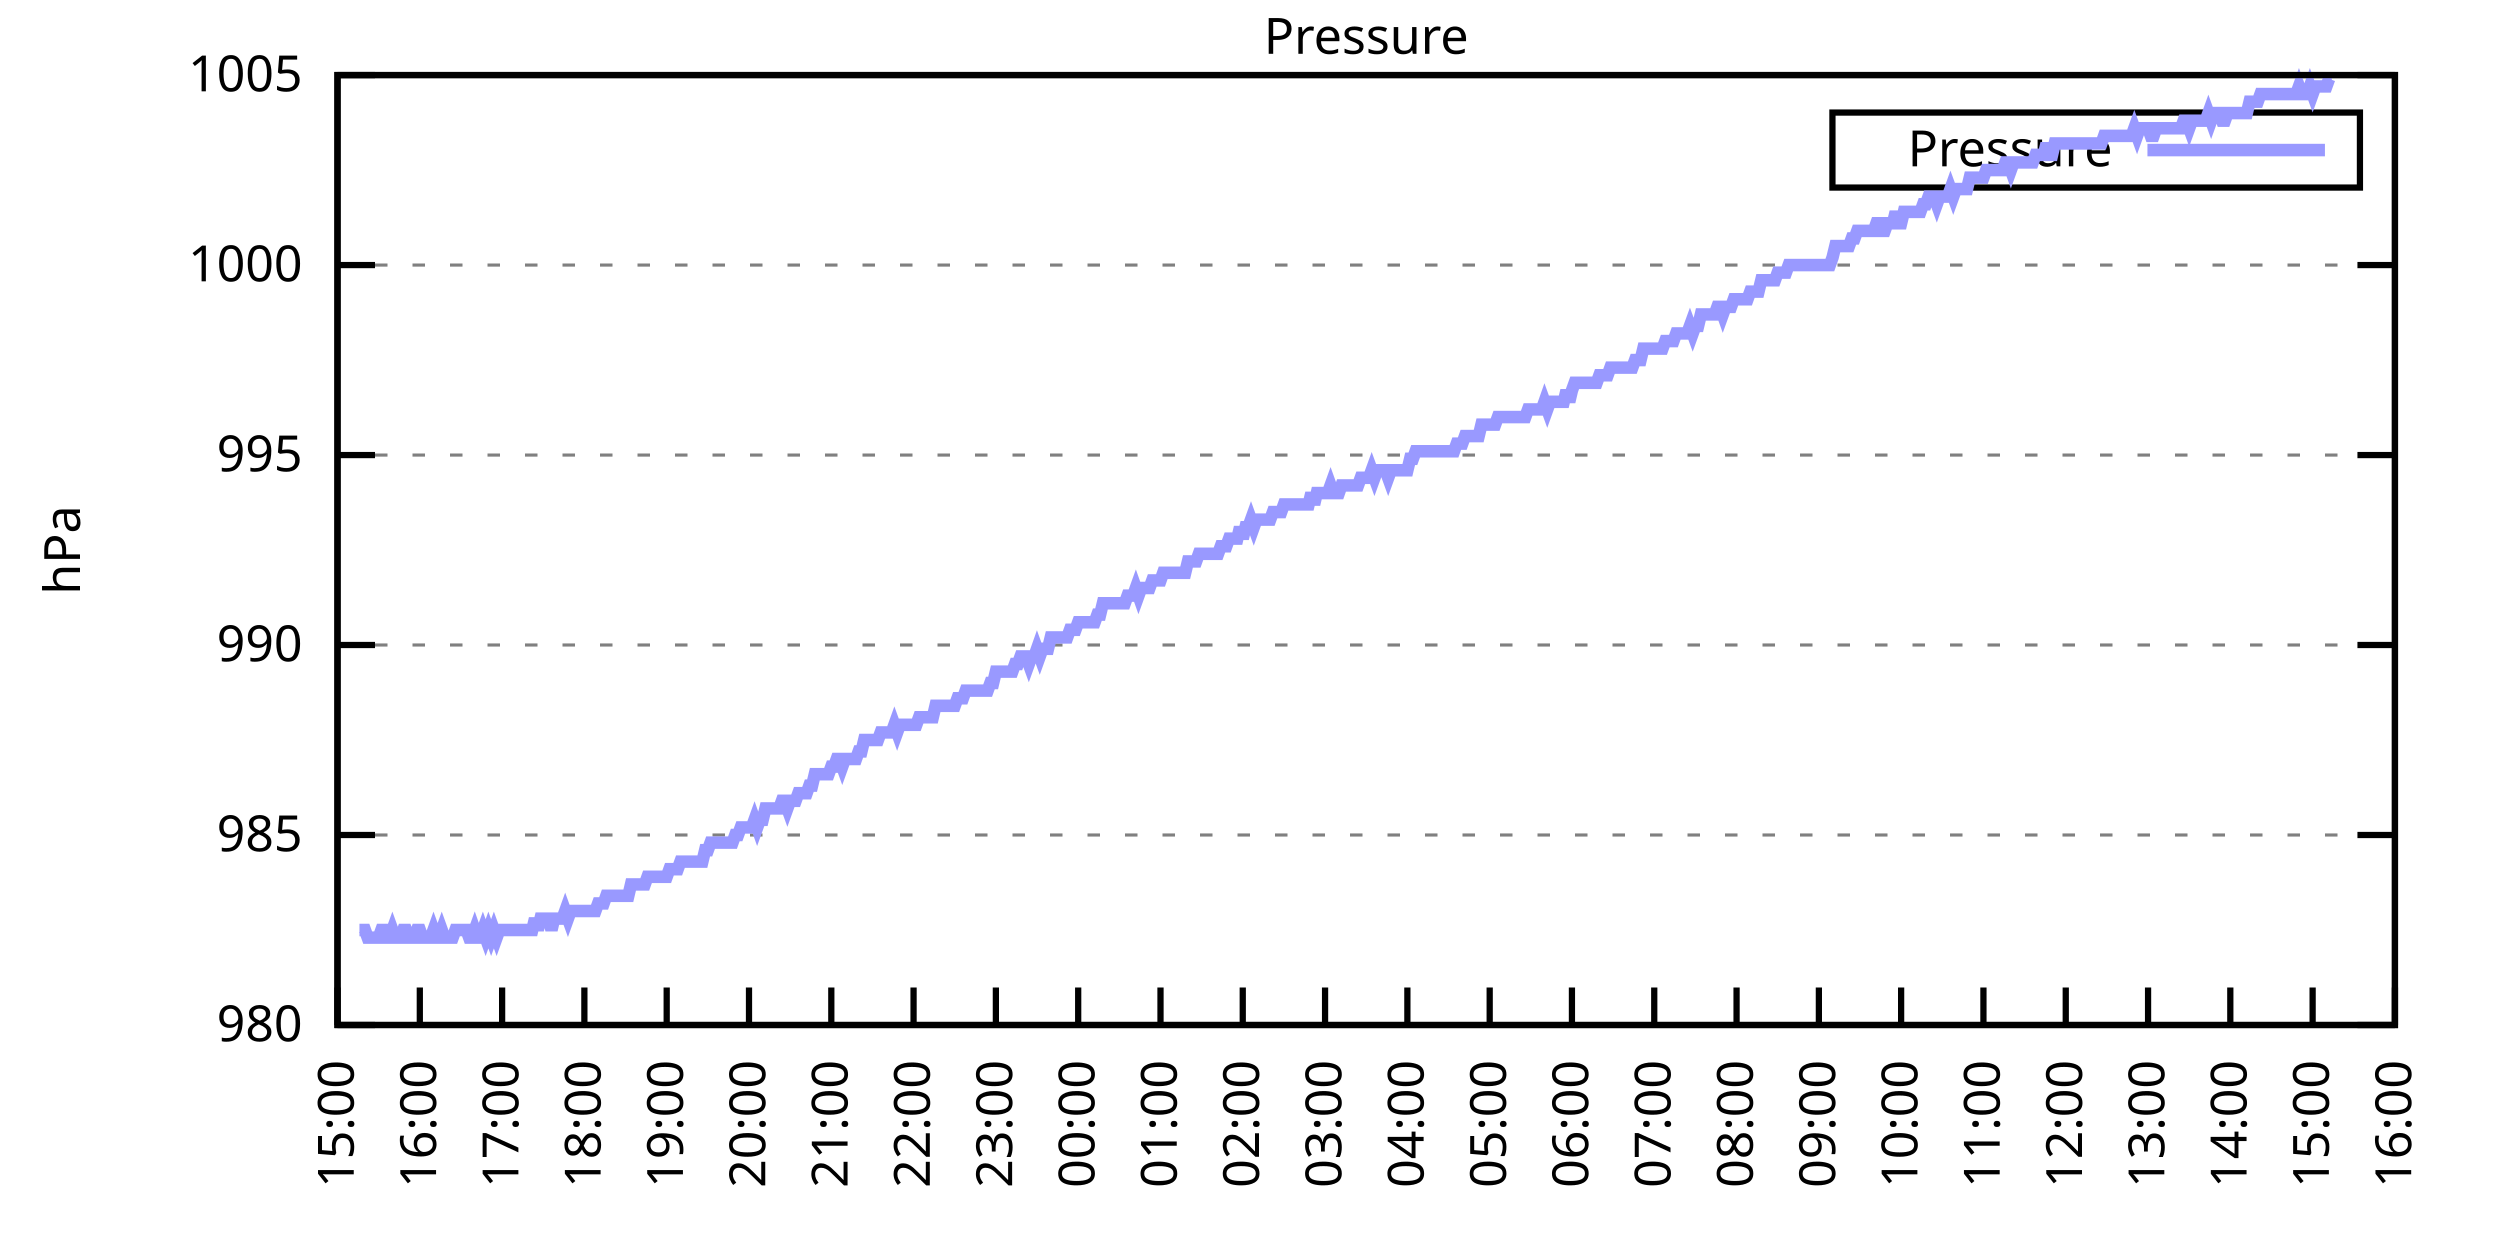
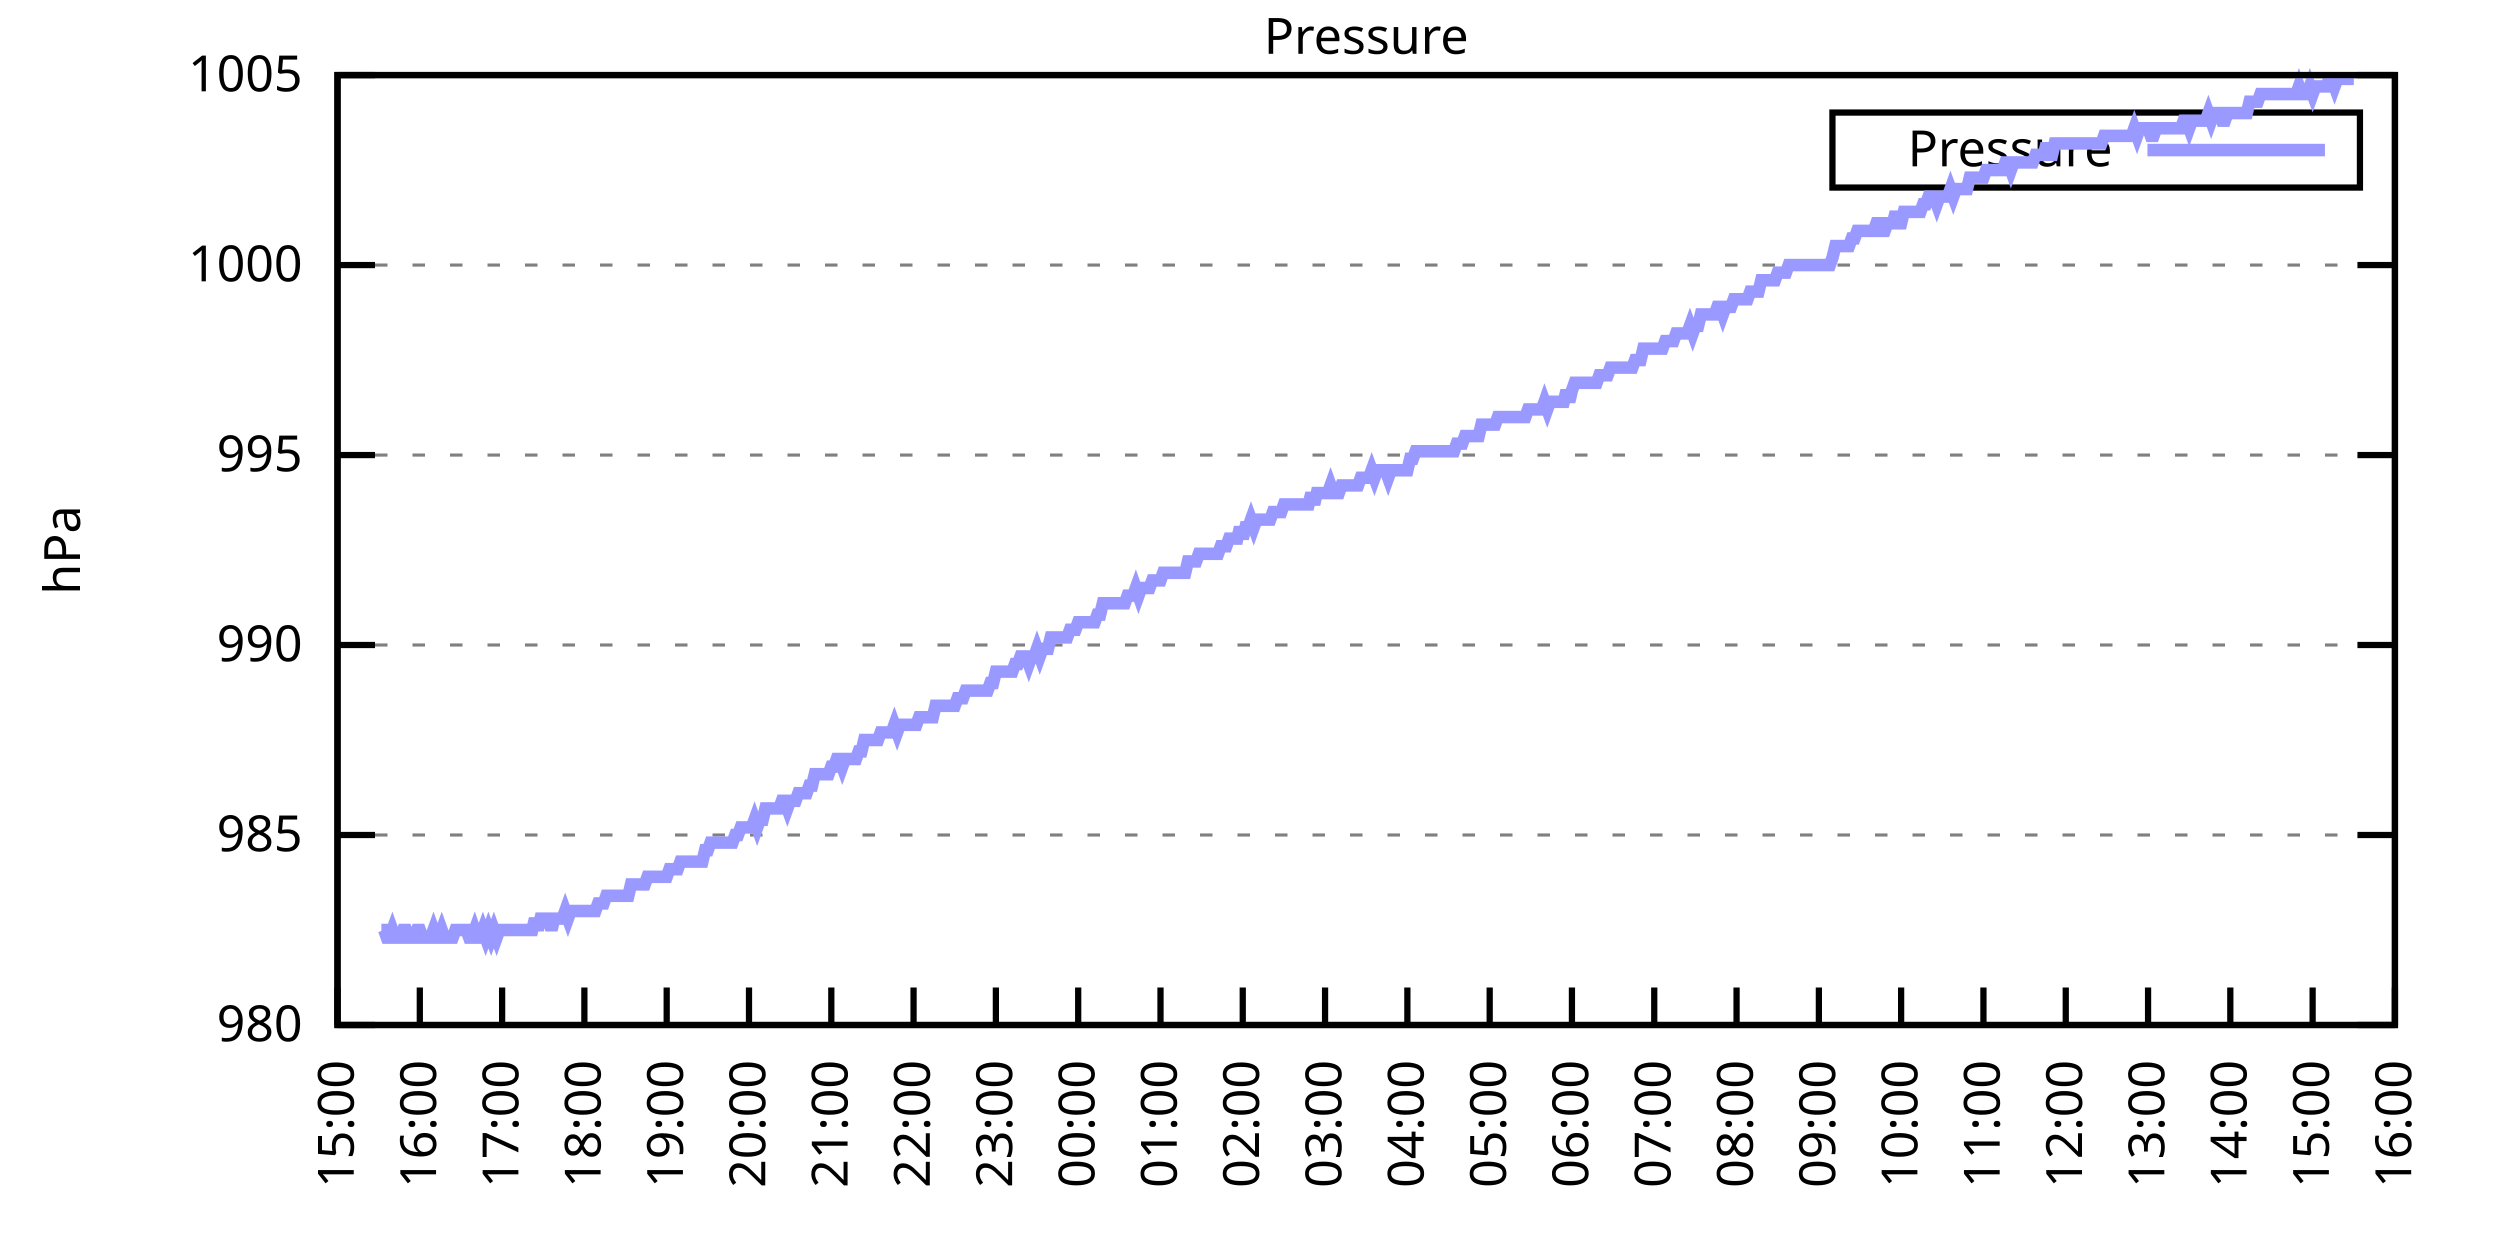
<svg xmlns="http://www.w3.org/2000/svg" xmlns:xlink="http://www.w3.org/1999/xlink" width="400" height="200" viewBox="0 0 400 200">
  <g id="gnuplot_canvas">
    <rect x="0" y="0" width="400" height="200" fill="none" />
    <defs>
      <circle id="gpDot" r="0.5" stroke-width="0.5" stroke="currentColor" />
      <path id="gpPt0" stroke-width="0.333" stroke="currentColor" d="M-1,0 h2 M0,-1 v2" />
      <path id="gpPt1" stroke-width="0.333" stroke="currentColor" d="M-1,-1 L1,1 M1,-1 L-1,1" />
      <path id="gpPt2" stroke-width="0.333" stroke="currentColor" d="M-1,0 L1,0 M0,-1 L0,1 M-1,-1 L1,1 M-1,1 L1,-1" />
      <rect id="gpPt3" stroke-width="0.333" stroke="currentColor" x="-1" y="-1" width="2" height="2" />
      <rect id="gpPt4" stroke-width="0.333" stroke="currentColor" fill="currentColor" x="-1" y="-1" width="2" height="2" />
      <circle id="gpPt5" stroke-width="0.333" stroke="currentColor" cx="0" cy="0" r="1" />
      <use xlink:href="#gpPt5" id="gpPt6" fill="currentColor" stroke="none" />
      <path id="gpPt7" stroke-width="0.333" stroke="currentColor" d="M0,-1.33 L-1.33,0.67 L1.33,0.67 z" />
      <use xlink:href="#gpPt7" id="gpPt8" fill="currentColor" stroke="none" />
      <use xlink:href="#gpPt7" id="gpPt9" stroke="currentColor" transform="rotate(180)" />
      <use xlink:href="#gpPt9" id="gpPt10" fill="currentColor" stroke="none" />
      <use xlink:href="#gpPt3" id="gpPt11" stroke="currentColor" transform="rotate(45)" />
      <use xlink:href="#gpPt11" id="gpPt12" fill="currentColor" stroke="none" />
      <path id="gpPt13" stroke-width="0.333" stroke="currentColor" d="M0,1.330 L1.265,0.411 L0.782,-1.067 L-0.782,-1.076 L-1.265,0.411 z" />
      <use xlink:href="#gpPt13" id="gpPt14" fill="currentColor" stroke="none" />
      <filter id="textbox" filterUnits="objectBoundingBox" x="0" y="0" height="1" width="1">
        <feFlood flood-color="white" flood-opacity="1" result="bgnd" />
        <feComposite in="SourceGraphic" in2="bgnd" operator="atop" />
      </filter>
      <filter id="greybox" filterUnits="objectBoundingBox" x="0" y="0" height="1" width="1">
        <feFlood flood-color="lightgrey" flood-opacity="1" result="grey" />
        <feComposite in="SourceGraphic" in2="grey" operator="atop" />
      </filter>
    </defs>
    <g fill="none" color="white" stroke="currentColor" stroke-width="1.00" stroke-linecap="butt" stroke-linejoin="miter">
</g>
    <g fill="none" color="black" stroke="currentColor" stroke-width="1.00" stroke-linecap="butt" stroke-linejoin="miter">
      <g stroke="none" shape-rendering="crispEdges">
        <polygon fill="rgb(255, 255, 255)" points="54.00,164.00 383.18,164.00 383.18,12.02 54.00,12.02 " />
      </g>
    </g>
    <g fill="none" color="black" stroke="currentColor" stroke-width="1.00" stroke-linecap="butt" stroke-linejoin="miter">
</g>
    <g fill="none" color="black" stroke="black" stroke-width="0.50" stroke-linecap="butt" stroke-linejoin="miter">
</g>
    <g fill="none" color="gray" stroke="currentColor" stroke-width="0.50" stroke-linecap="butt" stroke-linejoin="miter">
      <path stroke="gray" stroke-dasharray="2,4" class="gridline" d="M54.00,164.00 L383.19,164.00  " />
    </g>
    <g fill="none" color="gray" stroke="gray" stroke-width="1.00" stroke-linecap="butt" stroke-linejoin="miter">
</g>
    <g fill="none" color="black" stroke="currentColor" stroke-width="1.00" stroke-linecap="butt" stroke-linejoin="miter">
      <path stroke="black" d="M54.00,164.00 L60.00,164.00 M383.19,164.00 L377.19,164.00  " />
      <g transform="translate(48.40,166.60)" stroke="none" fill="black" font-family="Sans" font-size="8.00" text-anchor="end">
        <text>
          <tspan font-family="Sans"> 980</tspan>
        </text>
      </g>
    </g>
    <g fill="none" color="black" stroke="currentColor" stroke-width="1.00" stroke-linecap="butt" stroke-linejoin="miter">
</g>
    <g fill="none" color="black" stroke="black" stroke-width="0.50" stroke-linecap="butt" stroke-linejoin="miter">
</g>
    <g fill="none" color="gray" stroke="currentColor" stroke-width="0.50" stroke-linecap="butt" stroke-linejoin="miter">
      <path stroke="gray" stroke-dasharray="2,4" class="gridline" d="M54.00,133.60 L383.19,133.60  " />
    </g>
    <g fill="none" color="gray" stroke="gray" stroke-width="1.00" stroke-linecap="butt" stroke-linejoin="miter">
</g>
    <g fill="none" color="black" stroke="currentColor" stroke-width="1.00" stroke-linecap="butt" stroke-linejoin="miter">
      <path stroke="black" d="M54.00,133.60 L60.00,133.60 M383.19,133.60 L377.19,133.60  " />
      <g transform="translate(48.40,136.20)" stroke="none" fill="black" font-family="Sans" font-size="8.00" text-anchor="end">
        <text>
          <tspan font-family="Sans"> 985</tspan>
        </text>
      </g>
    </g>
    <g fill="none" color="black" stroke="currentColor" stroke-width="1.00" stroke-linecap="butt" stroke-linejoin="miter">
</g>
    <g fill="none" color="black" stroke="black" stroke-width="0.50" stroke-linecap="butt" stroke-linejoin="miter">
</g>
    <g fill="none" color="gray" stroke="currentColor" stroke-width="0.50" stroke-linecap="butt" stroke-linejoin="miter">
      <path stroke="gray" stroke-dasharray="2,4" class="gridline" d="M54.00,103.20 L383.19,103.20  " />
    </g>
    <g fill="none" color="gray" stroke="gray" stroke-width="1.00" stroke-linecap="butt" stroke-linejoin="miter">
</g>
    <g fill="none" color="black" stroke="currentColor" stroke-width="1.00" stroke-linecap="butt" stroke-linejoin="miter">
      <path stroke="black" d="M54.00,103.20 L60.00,103.20 M383.19,103.20 L377.19,103.20  " />
      <g transform="translate(48.40,105.80)" stroke="none" fill="black" font-family="Sans" font-size="8.00" text-anchor="end">
        <text>
          <tspan font-family="Sans"> 990</tspan>
        </text>
      </g>
    </g>
    <g fill="none" color="black" stroke="currentColor" stroke-width="1.00" stroke-linecap="butt" stroke-linejoin="miter">
</g>
    <g fill="none" color="black" stroke="black" stroke-width="0.50" stroke-linecap="butt" stroke-linejoin="miter">
</g>
    <g fill="none" color="gray" stroke="currentColor" stroke-width="0.50" stroke-linecap="butt" stroke-linejoin="miter">
      <path stroke="gray" stroke-dasharray="2,4" class="gridline" d="M54.00,72.81 L383.19,72.81  " />
    </g>
    <g fill="none" color="gray" stroke="gray" stroke-width="1.00" stroke-linecap="butt" stroke-linejoin="miter">
</g>
    <g fill="none" color="black" stroke="currentColor" stroke-width="1.00" stroke-linecap="butt" stroke-linejoin="miter">
      <path stroke="black" d="M54.00,72.81 L60.00,72.81 M383.19,72.81 L377.19,72.81  " />
      <g transform="translate(48.40,75.41)" stroke="none" fill="black" font-family="Sans" font-size="8.00" text-anchor="end">
        <text>
          <tspan font-family="Sans"> 995</tspan>
        </text>
      </g>
    </g>
    <g fill="none" color="black" stroke="currentColor" stroke-width="1.00" stroke-linecap="butt" stroke-linejoin="miter">
</g>
    <g fill="none" color="black" stroke="black" stroke-width="0.50" stroke-linecap="butt" stroke-linejoin="miter">
</g>
    <g fill="none" color="gray" stroke="currentColor" stroke-width="0.50" stroke-linecap="butt" stroke-linejoin="miter">
      <path stroke="gray" stroke-dasharray="2,4" class="gridline" d="M54.00,42.41 L383.19,42.41  " />
    </g>
    <g fill="none" color="gray" stroke="gray" stroke-width="1.00" stroke-linecap="butt" stroke-linejoin="miter">
</g>
    <g fill="none" color="black" stroke="currentColor" stroke-width="1.00" stroke-linecap="butt" stroke-linejoin="miter">
      <path stroke="black" d="M54.00,42.41 L60.00,42.41 M383.19,42.41 L377.19,42.41  " />
      <g transform="translate(48.40,45.01)" stroke="none" fill="black" font-family="Sans" font-size="8.00" text-anchor="end">
        <text>
          <tspan font-family="Sans"> 1000</tspan>
        </text>
      </g>
    </g>
    <g fill="none" color="black" stroke="currentColor" stroke-width="1.00" stroke-linecap="butt" stroke-linejoin="miter">
</g>
    <g fill="none" color="black" stroke="black" stroke-width="0.50" stroke-linecap="butt" stroke-linejoin="miter">
</g>
    <g fill="none" color="gray" stroke="currentColor" stroke-width="0.50" stroke-linecap="butt" stroke-linejoin="miter">
      <path stroke="gray" stroke-dasharray="2,4" class="gridline" d="M54.00,12.01 L383.19,12.01  " />
    </g>
    <g fill="none" color="gray" stroke="gray" stroke-width="1.00" stroke-linecap="butt" stroke-linejoin="miter">
</g>
    <g fill="none" color="black" stroke="currentColor" stroke-width="1.00" stroke-linecap="butt" stroke-linejoin="miter">
      <path stroke="black" d="M54.00,12.01 L60.00,12.01 M383.19,12.01 L377.19,12.01  " />
      <g transform="translate(48.40,14.61)" stroke="none" fill="black" font-family="Sans" font-size="8.00" text-anchor="end">
        <text>
          <tspan font-family="Sans"> 1005</tspan>
        </text>
      </g>
    </g>
    <g fill="none" color="black" stroke="currentColor" stroke-width="1.00" stroke-linecap="butt" stroke-linejoin="miter">
      <path stroke="black" d="M54.00,164.00 L54.00,158.00  " />
      <g transform="translate(56.60,169.60) rotate(270.00)" stroke="none" fill="black" font-family="Sans" font-size="8.00" text-anchor="end">
        <text>
          <tspan font-family="Sans">15:00</tspan>
        </text>
      </g>
    </g>
    <g fill="none" color="black" stroke="currentColor" stroke-width="1.00" stroke-linecap="butt" stroke-linejoin="miter">
      <path stroke="black" d="M67.17,164.00 L67.17,158.00  " />
      <g transform="translate(69.77,169.60) rotate(270.00)" stroke="none" fill="black" font-family="Sans" font-size="8.00" text-anchor="end">
        <text>
          <tspan font-family="Sans">16:00</tspan>
        </text>
      </g>
    </g>
    <g fill="none" color="black" stroke="currentColor" stroke-width="1.00" stroke-linecap="butt" stroke-linejoin="miter">
      <path stroke="black" d="M80.34,164.00 L80.34,158.00  " />
      <g transform="translate(82.94,169.60) rotate(270.00)" stroke="none" fill="black" font-family="Sans" font-size="8.00" text-anchor="end">
        <text>
          <tspan font-family="Sans">17:00</tspan>
        </text>
      </g>
    </g>
    <g fill="none" color="black" stroke="currentColor" stroke-width="1.00" stroke-linecap="butt" stroke-linejoin="miter">
      <path stroke="black" d="M93.50,164.00 L93.50,158.00  " />
      <g transform="translate(96.10,169.60) rotate(270.00)" stroke="none" fill="black" font-family="Sans" font-size="8.00" text-anchor="end">
        <text>
          <tspan font-family="Sans">18:00</tspan>
        </text>
      </g>
    </g>
    <g fill="none" color="black" stroke="currentColor" stroke-width="1.00" stroke-linecap="butt" stroke-linejoin="miter">
      <path stroke="black" d="M106.67,164.00 L106.67,158.00  " />
      <g transform="translate(109.27,169.60) rotate(270.00)" stroke="none" fill="black" font-family="Sans" font-size="8.00" text-anchor="end">
        <text>
          <tspan font-family="Sans">19:00</tspan>
        </text>
      </g>
    </g>
    <g fill="none" color="black" stroke="currentColor" stroke-width="1.00" stroke-linecap="butt" stroke-linejoin="miter">
      <path stroke="black" d="M119.84,164.00 L119.84,158.00  " />
      <g transform="translate(122.44,169.60) rotate(270.00)" stroke="none" fill="black" font-family="Sans" font-size="8.00" text-anchor="end">
        <text>
          <tspan font-family="Sans">20:00</tspan>
        </text>
      </g>
    </g>
    <g fill="none" color="black" stroke="currentColor" stroke-width="1.00" stroke-linecap="butt" stroke-linejoin="miter">
      <path stroke="black" d="M133.01,164.00 L133.01,158.00  " />
      <g transform="translate(135.61,169.60) rotate(270.00)" stroke="none" fill="black" font-family="Sans" font-size="8.00" text-anchor="end">
        <text>
          <tspan font-family="Sans">21:00</tspan>
        </text>
      </g>
    </g>
    <g fill="none" color="black" stroke="currentColor" stroke-width="1.00" stroke-linecap="butt" stroke-linejoin="miter">
      <path stroke="black" d="M146.17,164.00 L146.17,158.00  " />
      <g transform="translate(148.77,169.60) rotate(270.00)" stroke="none" fill="black" font-family="Sans" font-size="8.00" text-anchor="end">
        <text>
          <tspan font-family="Sans">22:00</tspan>
        </text>
      </g>
    </g>
    <g fill="none" color="black" stroke="currentColor" stroke-width="1.00" stroke-linecap="butt" stroke-linejoin="miter">
      <path stroke="black" d="M159.34,164.00 L159.34,158.00  " />
      <g transform="translate(161.94,169.60) rotate(270.00)" stroke="none" fill="black" font-family="Sans" font-size="8.00" text-anchor="end">
        <text>
          <tspan font-family="Sans">23:00</tspan>
        </text>
      </g>
    </g>
    <g fill="none" color="black" stroke="currentColor" stroke-width="1.00" stroke-linecap="butt" stroke-linejoin="miter">
      <path stroke="black" d="M172.51,164.00 L172.51,158.00  " />
      <g transform="translate(175.11,169.60) rotate(270.00)" stroke="none" fill="black" font-family="Sans" font-size="8.00" text-anchor="end">
        <text>
          <tspan font-family="Sans">00:00</tspan>
        </text>
      </g>
    </g>
    <g fill="none" color="black" stroke="currentColor" stroke-width="1.00" stroke-linecap="butt" stroke-linejoin="miter">
      <path stroke="black" d="M185.68,164.00 L185.68,158.00  " />
      <g transform="translate(188.28,169.60) rotate(270.00)" stroke="none" fill="black" font-family="Sans" font-size="8.00" text-anchor="end">
        <text>
          <tspan font-family="Sans">01:00</tspan>
        </text>
      </g>
    </g>
    <g fill="none" color="black" stroke="currentColor" stroke-width="1.00" stroke-linecap="butt" stroke-linejoin="miter">
      <path stroke="black" d="M198.84,164.00 L198.84,158.00  " />
      <g transform="translate(201.44,169.60) rotate(270.00)" stroke="none" fill="black" font-family="Sans" font-size="8.00" text-anchor="end">
        <text>
          <tspan font-family="Sans">02:00</tspan>
        </text>
      </g>
    </g>
    <g fill="none" color="black" stroke="currentColor" stroke-width="1.00" stroke-linecap="butt" stroke-linejoin="miter">
      <path stroke="black" d="M212.01,164.00 L212.01,158.00  " />
      <g transform="translate(214.61,169.60) rotate(270.00)" stroke="none" fill="black" font-family="Sans" font-size="8.00" text-anchor="end">
        <text>
          <tspan font-family="Sans">03:00</tspan>
        </text>
      </g>
    </g>
    <g fill="none" color="black" stroke="currentColor" stroke-width="1.00" stroke-linecap="butt" stroke-linejoin="miter">
      <path stroke="black" d="M225.18,164.00 L225.18,158.00  " />
      <g transform="translate(227.78,169.60) rotate(270.00)" stroke="none" fill="black" font-family="Sans" font-size="8.00" text-anchor="end">
        <text>
          <tspan font-family="Sans">04:00</tspan>
        </text>
      </g>
    </g>
    <g fill="none" color="black" stroke="currentColor" stroke-width="1.00" stroke-linecap="butt" stroke-linejoin="miter">
      <path stroke="black" d="M238.35,164.00 L238.35,158.00  " />
      <g transform="translate(240.95,169.60) rotate(270.00)" stroke="none" fill="black" font-family="Sans" font-size="8.00" text-anchor="end">
        <text>
          <tspan font-family="Sans">05:00</tspan>
        </text>
      </g>
    </g>
    <g fill="none" color="black" stroke="currentColor" stroke-width="1.00" stroke-linecap="butt" stroke-linejoin="miter">
      <path stroke="black" d="M251.51,164.00 L251.51,158.00  " />
      <g transform="translate(254.11,169.60) rotate(270.00)" stroke="none" fill="black" font-family="Sans" font-size="8.00" text-anchor="end">
        <text>
          <tspan font-family="Sans">06:00</tspan>
        </text>
      </g>
    </g>
    <g fill="none" color="black" stroke="currentColor" stroke-width="1.00" stroke-linecap="butt" stroke-linejoin="miter">
      <path stroke="black" d="M264.68,164.00 L264.68,158.00  " />
      <g transform="translate(267.28,169.60) rotate(270.00)" stroke="none" fill="black" font-family="Sans" font-size="8.00" text-anchor="end">
        <text>
          <tspan font-family="Sans">07:00</tspan>
        </text>
      </g>
    </g>
    <g fill="none" color="black" stroke="currentColor" stroke-width="1.00" stroke-linecap="butt" stroke-linejoin="miter">
      <path stroke="black" d="M277.85,164.00 L277.85,158.00  " />
      <g transform="translate(280.45,169.60) rotate(270.00)" stroke="none" fill="black" font-family="Sans" font-size="8.00" text-anchor="end">
        <text>
          <tspan font-family="Sans">08:00</tspan>
        </text>
      </g>
    </g>
    <g fill="none" color="black" stroke="currentColor" stroke-width="1.00" stroke-linecap="butt" stroke-linejoin="miter">
      <path stroke="black" d="M291.02,164.00 L291.02,158.00  " />
      <g transform="translate(293.62,169.60) rotate(270.00)" stroke="none" fill="black" font-family="Sans" font-size="8.00" text-anchor="end">
        <text>
          <tspan font-family="Sans">09:00</tspan>
        </text>
      </g>
    </g>
    <g fill="none" color="black" stroke="currentColor" stroke-width="1.00" stroke-linecap="butt" stroke-linejoin="miter">
      <path stroke="black" d="M304.18,164.00 L304.18,158.00  " />
      <g transform="translate(306.78,169.60) rotate(270.00)" stroke="none" fill="black" font-family="Sans" font-size="8.00" text-anchor="end">
        <text>
          <tspan font-family="Sans">10:00</tspan>
        </text>
      </g>
    </g>
    <g fill="none" color="black" stroke="currentColor" stroke-width="1.00" stroke-linecap="butt" stroke-linejoin="miter">
      <path stroke="black" d="M317.35,164.00 L317.35,158.00  " />
      <g transform="translate(319.95,169.60) rotate(270.00)" stroke="none" fill="black" font-family="Sans" font-size="8.00" text-anchor="end">
        <text>
          <tspan font-family="Sans">11:00</tspan>
        </text>
      </g>
    </g>
    <g fill="none" color="black" stroke="currentColor" stroke-width="1.00" stroke-linecap="butt" stroke-linejoin="miter">
      <path stroke="black" d="M330.52,164.00 L330.52,158.00  " />
      <g transform="translate(333.12,169.60) rotate(270.00)" stroke="none" fill="black" font-family="Sans" font-size="8.00" text-anchor="end">
        <text>
          <tspan font-family="Sans">12:00</tspan>
        </text>
      </g>
    </g>
    <g fill="none" color="black" stroke="currentColor" stroke-width="1.00" stroke-linecap="butt" stroke-linejoin="miter">
      <path stroke="black" d="M343.69,164.00 L343.69,158.00  " />
      <g transform="translate(346.29,169.60) rotate(270.00)" stroke="none" fill="black" font-family="Sans" font-size="8.00" text-anchor="end">
        <text>
          <tspan font-family="Sans">13:00</tspan>
        </text>
      </g>
    </g>
    <g fill="none" color="black" stroke="currentColor" stroke-width="1.00" stroke-linecap="butt" stroke-linejoin="miter">
      <path stroke="black" d="M356.85,164.00 L356.85,158.00  " />
      <g transform="translate(359.45,169.60) rotate(270.00)" stroke="none" fill="black" font-family="Sans" font-size="8.00" text-anchor="end">
        <text>
          <tspan font-family="Sans">14:00</tspan>
        </text>
      </g>
    </g>
    <g fill="none" color="black" stroke="currentColor" stroke-width="1.00" stroke-linecap="butt" stroke-linejoin="miter">
      <path stroke="black" d="M370.02,164.00 L370.02,158.00  " />
      <g transform="translate(372.62,169.60) rotate(270.00)" stroke="none" fill="black" font-family="Sans" font-size="8.00" text-anchor="end">
        <text>
          <tspan font-family="Sans">15:00</tspan>
        </text>
      </g>
    </g>
    <g fill="none" color="black" stroke="currentColor" stroke-width="1.00" stroke-linecap="butt" stroke-linejoin="miter">
      <path stroke="black" d="M383.19,164.00 L383.19,158.00  " />
      <g transform="translate(385.79,169.60) rotate(270.00)" stroke="none" fill="black" font-family="Sans" font-size="8.00" text-anchor="end">
        <text>
          <tspan font-family="Sans">16:00</tspan>
        </text>
      </g>
    </g>
    <g fill="none" color="black" stroke="currentColor" stroke-width="1.00" stroke-linecap="butt" stroke-linejoin="miter">
</g>
    <g fill="none" color="black" stroke="currentColor" stroke-width="1.00" stroke-linecap="butt" stroke-linejoin="miter">
      <path stroke="black" d="M54.00,12.01 L54.00,164.00 L383.19,164.00 L383.19,12.01 L54.00,12.01 Z  " />
    </g>
    <g fill="none" color="black" stroke="currentColor" stroke-width="1.00" stroke-linecap="butt" stroke-linejoin="miter">
</g>
    <g fill="none" color="black" stroke="currentColor" stroke-width="1.00" stroke-linecap="butt" stroke-linejoin="miter">
      <path stroke="black" d="M293.19,30.01 L293.19,18.01 L377.59,18.01 L377.59,30.01 L293.19,30.01 Z  " />
    </g>
    <g id="Pressure_plot_1">
      <g fill="none" color="white" stroke="black" stroke-width="2.00" stroke-linecap="butt" stroke-linejoin="miter">
</g>
      <g fill="none" color="black" stroke="currentColor" stroke-width="2.00" stroke-linecap="butt" stroke-linejoin="miter">
        <g transform="translate(337.99,26.61)" stroke="none" fill="black" font-family="Sans" font-size="8.00" text-anchor="end">
          <text>
            <tspan font-family="Sans">Pressure</tspan>
          </text>
        </g>
      </g>
      <g fill="none" color="black" stroke="currentColor" stroke-width="2.00" stroke-linecap="butt" stroke-linejoin="miter">
-         <path stroke="rgb(153, 153, 255)" d="M343.59,24.01 L371.99,24.01 M57.51,148.80 L57.95,148.80 L58.39,148.80 L58.83,150.02 L59.27,150.02 L59.71,150.02   L60.14,150.02 L60.58,150.02 L61.02,148.80 L61.46,148.80 L61.90,150.02 L62.34,150.02 L62.78,148.80 L63.22,150.02   L63.66,150.02 L64.10,150.02 L64.53,148.80 L64.97,148.80 L65.41,150.02 L65.85,150.02 L66.29,150.02 L66.73,148.80   L67.17,148.80 L67.61,150.02 L68.05,150.02 L68.48,150.02 L68.92,150.02 L69.36,148.80 L69.80,150.02 L70.24,150.02   L70.68,148.80 L71.12,150.02 L71.56,150.02 L72.00,150.02 L72.43,150.02 L72.87,148.80 L73.31,148.80 L73.75,148.80   L74.19,148.80 L74.63,148.80 L75.07,150.02 L75.51,150.02 L75.95,148.80 L76.38,150.02 L76.82,150.02 L77.26,148.80   L77.70,150.02 L78.14,148.80 L78.58,150.02 L79.02,148.80 L79.46,150.02 L79.90,148.80 L80.34,148.80 L80.77,148.80   L81.21,148.80 L81.65,148.80 L82.09,148.80 L82.53,148.80 L82.97,148.80 L83.41,148.80 L83.85,148.80 L84.29,148.80   L84.72,148.80 L85.16,148.80 L85.60,146.98 L86.04,148.80 L86.48,146.98 L86.92,146.98 L87.36,146.98 L87.80,146.98   L88.24,148.80 L88.67,146.98 L89.11,146.98 L89.55,146.98 L89.99,146.98 L90.43,145.76 L90.87,146.98 L91.31,145.76   L91.75,145.76 L92.19,145.76 L92.62,145.76 L93.06,145.76 L93.50,145.76 L93.94,145.76 L94.38,145.76 L94.82,145.76   L95.26,145.76 L95.70,144.55 L96.14,144.55 L96.58,144.55 L97.01,143.33 L97.45,143.33 L97.89,143.33 L98.33,143.33   L98.77,143.33 L99.21,143.33 L99.65,143.33 L100.09,143.33 L100.53,143.33 L100.96,141.51 L101.40,141.51 L101.84,141.51   L102.28,141.51 L102.72,141.51 L103.16,141.51 L103.60,140.29 L104.04,140.29 L104.48,140.29 L104.91,140.29 L105.35,140.29   L105.79,140.29 L106.23,140.29 L106.67,140.29 L107.11,139.07 L107.55,139.07 L107.99,139.07 L108.43,139.07 L108.87,137.86   L109.30,137.86 L109.74,137.86 L110.18,137.86 L110.62,137.86 L111.06,137.86 L111.50,137.86 L111.94,137.86 L112.38,137.86   L112.82,136.03 L113.25,136.03 L113.69,134.82 L114.13,134.82 L114.57,134.82 L115.01,134.82 L115.45,134.82 L115.89,134.82   L116.33,134.82 L116.77,134.82 L117.20,134.82 L117.64,133.60 L118.08,133.60 L118.52,132.39 L118.96,132.39 L119.40,132.39   L119.84,132.39 L120.28,132.39 L120.72,131.17 L121.15,132.39 L121.59,131.17 L122.03,131.17 L122.47,129.35 L122.91,129.35   L123.35,129.35 L123.79,129.35 L124.23,129.35 L124.67,129.35 L125.11,128.13 L125.54,128.13 L125.98,129.35 L126.42,128.13   L126.86,128.13 L127.30,128.13 L127.74,126.91 L128.18,126.91 L128.62,126.91 L129.06,126.91 L129.49,125.70 L129.93,125.70   L130.37,123.87 L130.81,123.87 L131.25,123.87 L131.69,123.87 L132.13,123.87 L132.57,123.87 L133.01,122.66 L133.44,122.66   L133.88,121.44 L134.32,121.44 L134.76,122.66 L135.20,121.44 L135.64,121.44 L136.08,121.44 L136.52,121.44 L136.96,121.44   L137.39,120.23 L137.83,120.23 L138.27,118.40 L138.71,118.40 L139.15,118.40 L139.59,118.40 L140.03,118.40 L140.47,118.40   L140.91,117.19 L141.35,117.19 L141.78,117.19 L142.22,117.19 L142.66,117.19 L143.10,115.97 L143.54,117.19 L143.98,115.97   L144.42,115.97 L144.86,115.97 L145.30,115.97 L145.73,115.97 L146.17,115.97 L146.61,115.97 L147.05,114.76 L147.49,114.76   L147.93,114.76 L148.37,114.76 L148.81,114.76 L149.25,114.76 L149.68,112.93 L150.12,112.93 L150.56,112.93 L151.00,112.93   L151.44,112.93 L151.88,112.93 L152.32,112.93 L152.76,112.93 L153.20,111.72 L153.63,111.72 L154.07,111.72 L154.51,110.50   L154.95,110.50 L155.39,110.50 L155.83,110.50 L156.27,110.50 L156.71,110.50 L157.15,110.50 L157.59,110.50 L158.02,110.50   L158.46,109.28 L158.90,109.28 L159.34,107.46 L159.78,107.46 L160.22,107.46 L160.66,107.46 L161.10,107.46 L161.54,107.46   L161.97,107.46 L162.41,106.24 L162.85,106.24 L163.29,105.03 L163.73,105.03 L164.17,105.03 L164.61,106.24 L165.05,105.03   L165.49,105.03 L165.92,103.81 L166.36,105.03 L166.80,103.81 L167.24,103.81 L167.68,103.81 L168.12,101.99 L168.56,101.99   L169.00,101.99 L169.44,101.99 L169.87,101.99 L170.31,101.99 L170.75,101.99 L171.19,100.77 L171.63,100.77 L172.07,100.77   L172.51,99.56 L172.95,99.56 L173.39,99.56 L173.83,99.56 L174.26,99.56 L174.70,99.56 L175.14,99.56 L175.58,98.34   L176.02,98.34 L176.46,96.52 L176.90,96.52 L177.34,96.52 L177.78,96.52 L178.21,96.52 L178.65,96.52 L179.09,96.52   L179.53,96.52 L179.97,96.52 L180.41,95.30 L180.85,95.30 L181.29,95.30 L181.73,94.08 L182.16,95.30 L182.60,94.08   L183.04,94.08 L183.48,94.08 L183.92,94.08 L184.36,92.87 L184.80,92.87 L185.24,92.87 L185.68,92.87 L186.11,91.65   L186.55,91.65 L186.99,91.65 L187.43,91.65 L187.87,91.65 L188.31,91.65 L188.75,91.65 L189.19,91.65 L189.63,91.65   L190.07,89.83 L190.50,89.83 L190.94,89.83 L191.38,89.83 L191.82,88.61 L192.26,88.61 L192.70,88.61 L193.14,88.61   L193.58,88.61 L194.02,88.61 L194.45,88.61 L194.89,88.61 L195.33,87.40 L195.77,87.40 L196.21,87.40 L196.65,86.18   L197.09,86.18 L197.53,86.18 L197.97,86.18 L198.40,84.36 L198.84,86.18 L199.28,84.36 L199.72,84.36 L200.16,83.14   L200.60,84.36 L201.04,83.14 L201.48,83.14 L201.92,83.14 L202.35,83.14 L202.79,83.14 L203.23,83.14 L203.67,81.93   L204.11,81.93 L204.55,81.93 L204.99,81.93 L205.43,80.71 L205.87,80.71 L206.31,80.71 L206.74,80.71 L207.18,80.71   L207.62,80.71 L208.06,80.71 L208.50,80.71 L208.94,80.71 L209.38,80.71 L209.82,78.89 L210.26,80.71 L210.69,78.89   L211.13,78.89 L211.57,78.89 L212.01,78.89 L212.45,78.89 L212.89,77.67 L213.33,78.89 L213.77,78.89 L214.21,78.89   L214.64,77.67 L215.08,77.67 L215.52,77.67 L215.96,77.67 L216.40,77.67 L216.84,77.67 L217.28,77.67 L217.72,76.45   L218.16,76.45 L218.60,76.45 L219.03,76.45 L219.47,75.24 L219.91,76.45 L220.35,75.24 L220.79,75.24 L221.23,75.24   L221.67,75.24 L222.11,76.45 L222.55,75.24 L222.98,75.24 L223.42,75.24 L223.86,75.24 L224.30,75.24 L224.74,75.24   L225.18,75.24 L225.62,73.41 L226.06,73.41 L226.50,72.20 L226.93,72.20 L227.37,72.20 L227.81,72.20 L228.25,72.20   L228.69,72.20 L229.13,72.20 L229.57,72.20 L230.01,72.20 L230.45,72.20 L230.88,72.20 L231.32,72.20 L231.76,72.20   L232.20,72.20 L232.64,72.20 L233.08,70.98 L233.52,70.98 L233.96,70.98 L234.40,69.77 L234.84,69.77 L235.27,69.77   L235.71,69.77 L236.15,69.77 L236.59,69.77 L237.03,67.94 L237.47,67.94 L237.91,67.94 L238.35,67.94 L238.79,67.94   L239.22,67.94 L239.66,66.73 L240.10,66.73 L240.54,66.73 L240.98,66.73 L241.42,66.73 L241.86,66.73 L242.30,66.73   L242.74,66.73 L243.17,66.73 L243.61,66.73 L244.05,66.73 L244.49,65.51 L244.93,65.51 L245.37,65.51 L245.81,65.51   L246.25,65.51 L246.69,65.51 L247.12,64.29 L247.56,65.51 L248.00,64.29 L248.44,64.29 L248.88,64.29 L249.32,64.29   L249.76,64.29 L250.20,64.29 L250.64,62.47 L251.08,64.29 L251.51,62.47 L251.95,61.25 L252.39,61.25 L252.83,61.25   L253.27,61.25 L253.71,61.25 L254.15,61.25 L254.59,61.25 L255.03,61.25 L255.46,61.25 L255.90,60.04 L256.34,60.04   L256.78,60.04 L257.22,60.04 L257.66,58.82 L258.10,58.82 L258.54,58.82 L258.98,58.82 L259.41,58.82 L259.85,58.82   L260.29,58.82 L260.73,58.82 L261.17,58.82 L261.61,57.61 L262.05,57.61 L262.49,57.61 L262.93,55.78 L263.36,55.78   L263.80,55.78 L264.24,55.78 L264.68,55.78 L265.12,55.78 L265.56,55.78 L266.00,55.78 L266.44,54.57 L266.88,54.57   L267.32,54.57 L267.75,54.57 L268.19,53.35 L268.63,53.35 L269.07,53.35 L269.51,53.35 L269.95,53.35 L270.39,52.14   L270.83,53.35 L271.27,52.14 L271.70,52.14 L272.14,50.31 L272.58,50.31 L273.02,50.31 L273.46,50.31 L273.90,50.31   L274.34,50.31 L274.78,49.10 L275.22,49.10 L275.65,50.31 L276.09,49.10 L276.53,49.10 L276.97,49.10 L277.41,47.88   L277.85,47.88 L278.29,47.88 L278.73,47.88 L279.17,47.88 L279.60,47.88 L280.04,46.66 L280.48,46.66 L280.92,46.66   L281.36,46.66 L281.80,44.84 L282.24,44.84 L282.68,44.84 L283.12,44.84 L283.56,44.84 L283.99,44.84 L284.43,43.62   L284.87,43.62 L285.31,43.62 L285.75,43.62 L286.19,42.41 L286.63,42.41 L287.07,42.41 L287.51,42.41 L287.94,42.41   L288.38,42.41 L288.82,42.41 L289.26,42.41 L289.70,42.41 L290.14,42.41 L290.58,42.41 L291.02,42.41 L291.46,42.41   L291.89,42.41 L292.33,42.41 L292.77,42.41 L293.21,41.19 L293.65,39.37 L294.09,39.37 L294.53,39.37 L294.97,39.37   L295.41,39.37 L295.84,39.37 L296.28,38.15 L296.72,38.15 L297.16,36.94 L297.60,36.94 L298.04,36.94 L298.48,36.94   L298.92,36.94 L299.36,36.94 L299.80,36.94 L300.23,35.72 L300.67,35.72 L301.11,36.94 L301.55,36.94 L301.99,35.72   L302.43,35.72 L302.87,35.72 L303.31,33.90 L303.75,35.72 L304.18,35.72 L304.62,33.90 L305.06,33.90 L305.50,33.90   L305.94,33.90 L306.38,33.90 L306.82,33.90 L307.26,33.90 L307.70,32.68 L308.13,32.68 L308.57,31.46 L309.01,31.46   L309.45,31.46 L309.89,32.68 L310.33,31.46 L310.77,31.46 L311.21,31.46 L311.65,31.46 L312.08,30.25 L312.52,31.46   L312.96,30.25 L313.40,30.25 L313.84,30.25 L314.28,30.25 L314.72,30.25 L315.16,28.42 L315.60,28.42 L316.04,28.42   L316.47,28.42 L316.91,28.42 L317.35,28.42 L317.79,27.21 L318.23,27.21 L318.67,27.21 L319.11,27.21 L319.55,27.21   L319.99,27.21 L320.42,27.21 L320.86,25.99 L321.30,25.99 L321.74,27.21 L322.18,25.99 L322.62,25.99 L323.06,25.99   L323.50,25.99 L323.94,25.99 L324.37,25.99 L324.81,25.99 L325.25,25.99 L325.69,24.78 L326.13,24.78 L326.57,24.78   L327.01,24.78 L327.45,22.95 L327.89,24.78 L328.33,24.78 L328.76,22.95 L329.20,22.95 L329.64,22.95 L330.08,22.95   L330.52,22.95 L330.96,22.95 L331.40,22.95 L331.84,22.95 L332.28,22.95 L332.71,22.95 L333.15,22.95 L333.59,22.95   L334.03,22.95 L334.47,22.95 L334.91,22.95 L335.35,22.95 L335.79,22.95 L336.23,22.95 L336.66,21.74 L337.10,21.74   L337.54,21.74 L337.98,21.74 L338.42,21.74 L338.86,21.74 L339.30,21.74 L339.74,21.74 L340.18,21.74 L340.61,21.74   L341.05,21.74 L341.49,20.52 L341.93,21.74 L342.37,20.52 L342.81,20.52 L343.25,20.52 L343.69,20.52 L344.13,21.74   L344.57,21.74 L345.00,20.52 L345.44,20.52 L345.88,20.52 L346.32,20.52 L346.76,20.52 L347.20,20.52 L347.64,20.52   L348.08,20.52 L348.52,20.52 L348.95,20.52 L349.39,19.31 L349.83,19.31 L350.27,20.52 L350.71,19.31 L351.15,19.31   L351.59,19.31 L352.03,19.31 L352.47,19.31 L352.90,19.31 L353.34,18.09 L353.78,19.31 L354.22,18.09 L354.66,18.09   L355.10,18.09 L355.54,19.31 L355.98,19.31 L356.42,18.09 L356.85,18.09 L357.29,18.09 L357.73,18.09 L358.17,18.09   L358.61,18.09 L359.05,18.09 L359.49,18.09 L359.93,16.27 L360.37,16.27 L360.81,16.27 L361.24,16.27 L361.68,15.05   L362.12,15.05 L362.56,15.05 L363.00,15.05 L363.44,15.05 L363.88,15.05 L364.32,15.05 L364.76,15.05 L365.19,15.05   L365.63,15.05 L366.07,15.05 L366.51,15.05 L366.95,15.05 L367.39,15.05 L367.83,13.83 L368.27,15.05 L368.71,15.05   L369.14,15.05 L369.58,13.83 L370.02,15.05 L370.46,13.83 L370.90,13.83 L371.34,13.83 L371.78,13.83 L372.22,13.83   L372.66,12.62 L373.09,12.62  " />
+         <path stroke="rgb(153, 153, 255)" d="M343.59,24.01 L371.99,24.01 M61.02,148.80 L61.46,148.80 L61.90,150.02 L62.34,150.02 L62.78,148.80 L63.22,150.02   L63.66,150.02 L64.10,150.02 L64.53,148.80 L64.97,148.80 L65.41,150.02 L65.85,150.02 L66.29,150.02 L66.73,148.80   L67.17,148.80 L67.61,150.02 L68.05,150.02 L68.48,150.02 L68.92,150.02 L69.36,148.80 L69.80,150.02 L70.24,150.02   L70.68,148.80 L71.12,150.02 L71.56,150.02 L72.00,150.02 L72.43,150.02 L72.87,148.80 L73.31,148.80 L73.75,148.80   L74.19,148.80 L74.63,148.80 L75.07,150.02 L75.51,150.02 L75.95,148.80 L76.38,150.02 L76.82,150.02 L77.26,148.80   L77.70,150.02 L78.14,148.80 L78.58,150.02 L79.02,148.80 L79.46,150.02 L79.90,148.80 L80.34,148.80 L80.77,148.80   L81.21,148.80 L81.65,148.80 L82.09,148.80 L82.53,148.80 L82.97,148.80 L83.41,148.80 L83.85,148.80 L84.29,148.80   L84.72,148.80 L85.16,148.80 L85.60,146.98 L86.04,148.80 L86.48,146.98 L86.92,146.98 L87.36,146.98 L87.80,146.98   L88.24,148.80 L88.67,146.98 L89.11,146.98 L89.55,146.98 L89.99,146.98 L90.43,145.76 L90.87,146.98 L91.31,145.76   L91.75,145.76 L92.19,145.76 L92.62,145.76 L93.06,145.76 L93.50,145.76 L93.94,145.76 L94.38,145.76 L94.82,145.76   L95.26,145.76 L95.70,144.55 L96.14,144.55 L96.58,144.55 L97.01,143.33 L97.45,143.33 L97.89,143.33 L98.33,143.33   L98.77,143.33 L99.21,143.33 L99.65,143.33 L100.09,143.33 L100.53,143.33 L100.96,141.51 L101.40,141.51 L101.84,141.51   L102.28,141.51 L102.72,141.51 L103.16,141.51 L103.60,140.29 L104.04,140.29 L104.48,140.29 L104.91,140.29 L105.35,140.29   L105.79,140.29 L106.23,140.29 L106.67,140.29 L107.11,139.07 L107.55,139.07 L107.99,139.07 L108.43,139.07 L108.87,137.86   L109.30,137.86 L109.74,137.86 L110.18,137.86 L110.62,137.86 L111.06,137.86 L111.50,137.86 L111.94,137.86 L112.38,137.86   L112.82,136.03 L113.25,136.03 L113.69,134.82 L114.13,134.82 L114.57,134.82 L115.01,134.82 L115.45,134.82 L115.89,134.82   L116.33,134.82 L116.77,134.82 L117.20,134.82 L117.64,133.60 L118.08,133.60 L118.52,132.39 L118.96,132.39 L119.40,132.39   L119.84,132.39 L120.28,132.39 L120.72,131.17 L121.15,132.39 L121.59,131.17 L122.03,131.17 L122.47,129.35 L122.91,129.35   L123.35,129.35 L123.79,129.35 L124.23,129.35 L124.67,129.35 L125.11,128.13 L125.54,128.13 L125.98,129.35 L126.42,128.13   L126.86,128.13 L127.30,128.13 L127.74,126.91 L128.18,126.91 L128.62,126.91 L129.06,126.91 L129.49,125.70 L129.93,125.70   L130.37,123.87 L130.81,123.87 L131.25,123.87 L131.69,123.87 L132.13,123.87 L132.57,123.87 L133.01,122.66 L133.44,122.66   L133.88,121.44 L134.32,121.44 L134.76,122.66 L135.20,121.44 L135.64,121.44 L136.08,121.44 L136.52,121.44 L136.96,121.44   L137.39,120.23 L137.83,120.23 L138.27,118.40 L138.71,118.40 L139.15,118.40 L139.59,118.40 L140.03,118.40 L140.47,118.40   L140.91,117.19 L141.35,117.19 L141.78,117.19 L142.22,117.19 L142.66,117.19 L143.10,115.97 L143.54,117.19 L143.98,115.97   L144.42,115.97 L144.86,115.97 L145.30,115.97 L145.73,115.97 L146.17,115.97 L146.61,115.97 L147.05,114.76 L147.49,114.76   L147.93,114.76 L148.37,114.76 L148.81,114.76 L149.25,114.76 L149.68,112.93 L150.12,112.93 L150.56,112.93 L151.00,112.93   L151.44,112.93 L151.88,112.93 L152.32,112.93 L152.76,112.93 L153.20,111.72 L153.63,111.72 L154.07,111.72 L154.51,110.50   L154.95,110.50 L155.39,110.50 L155.83,110.50 L156.27,110.50 L156.71,110.50 L157.15,110.50 L157.59,110.50 L158.02,110.50   L158.46,109.28 L158.90,109.28 L159.34,107.46 L159.78,107.46 L160.22,107.46 L160.66,107.46 L161.10,107.46 L161.54,107.46   L161.97,107.46 L162.41,106.24 L162.85,106.24 L163.29,105.03 L163.73,105.03 L164.17,105.03 L164.61,106.24 L165.05,105.03   L165.49,105.03 L165.92,103.81 L166.36,105.03 L166.80,103.81 L167.24,103.81 L167.68,103.81 L168.12,101.99 L168.56,101.99   L169.00,101.99 L169.44,101.99 L169.87,101.99 L170.31,101.99 L170.75,101.99 L171.19,100.77 L171.63,100.77 L172.07,100.77   L172.51,99.56 L172.95,99.56 L173.39,99.56 L173.83,99.56 L174.26,99.56 L174.70,99.56 L175.14,99.56 L175.58,98.34   L176.02,98.34 L176.46,96.52 L176.90,96.52 L177.34,96.52 L177.78,96.52 L178.21,96.52 L178.65,96.52 L179.09,96.52   L179.53,96.52 L179.97,96.52 L180.41,95.30 L180.85,95.30 L181.29,95.30 L181.73,94.08 L182.16,95.30 L182.60,94.08   L183.04,94.08 L183.48,94.08 L183.92,94.08 L184.36,92.87 L184.80,92.87 L185.24,92.87 L185.68,92.87 L186.11,91.65   L186.55,91.65 L186.99,91.65 L187.43,91.65 L187.87,91.65 L188.31,91.65 L188.75,91.65 L189.19,91.65 L189.63,91.65   L190.07,89.83 L190.50,89.83 L190.94,89.83 L191.38,89.83 L191.82,88.61 L192.26,88.61 L192.70,88.61 L193.14,88.61   L193.58,88.61 L194.02,88.61 L194.45,88.61 L194.89,88.61 L195.33,87.40 L195.77,87.40 L196.21,87.40 L196.65,86.18   L197.09,86.18 L197.53,86.18 L197.97,86.18 L198.40,84.36 L198.84,86.18 L199.28,84.36 L199.72,84.36 L200.16,83.14   L200.60,84.36 L201.04,83.14 L201.48,83.14 L201.92,83.14 L202.35,83.14 L202.79,83.14 L203.23,83.14 L203.67,81.93   L204.11,81.93 L204.55,81.93 L204.99,81.93 L205.43,80.71 L205.87,80.71 L206.31,80.71 L206.74,80.71 L207.18,80.71   L207.62,80.71 L208.06,80.71 L208.50,80.71 L208.94,80.71 L209.38,80.71 L209.82,78.89 L210.26,80.71 L210.69,78.89   L211.13,78.89 L211.57,78.89 L212.01,78.89 L212.45,78.89 L212.89,77.67 L213.33,78.89 L213.77,78.89 L214.21,78.89   L214.64,77.67 L215.08,77.67 L215.52,77.67 L215.96,77.67 L216.40,77.67 L216.84,77.67 L217.28,77.67 L217.72,76.45   L218.16,76.45 L218.60,76.45 L219.03,76.45 L219.47,75.24 L219.91,76.45 L220.35,75.24 L220.79,75.24 L221.23,75.24   L221.67,75.24 L222.11,76.45 L222.55,75.24 L222.98,75.24 L223.42,75.24 L223.86,75.24 L224.30,75.24 L224.74,75.24   L225.18,75.24 L225.62,73.41 L226.06,73.41 L226.50,72.20 L226.93,72.20 L227.37,72.20 L227.81,72.20 L228.25,72.20   L228.69,72.20 L229.13,72.20 L229.57,72.20 L230.01,72.20 L230.45,72.20 L230.88,72.20 L231.32,72.20 L231.76,72.20   L232.20,72.20 L232.64,72.20 L233.08,70.98 L233.52,70.98 L233.96,70.98 L234.40,69.77 L234.84,69.77 L235.27,69.77   L235.71,69.77 L236.15,69.77 L236.59,69.77 L237.03,67.94 L237.47,67.94 L237.91,67.94 L238.35,67.94 L238.79,67.94   L239.22,67.94 L239.66,66.73 L240.10,66.73 L240.54,66.73 L240.98,66.73 L241.42,66.73 L241.86,66.73 L242.30,66.73   L242.74,66.73 L243.17,66.73 L243.61,66.73 L244.05,66.73 L244.49,65.51 L244.93,65.51 L245.37,65.51 L245.81,65.51   L246.25,65.51 L246.69,65.51 L247.12,64.29 L247.56,65.51 L248.00,64.29 L248.44,64.29 L248.88,64.29 L249.32,64.29   L249.76,64.29 L250.20,64.29 L250.64,62.47 L251.08,64.29 L251.51,62.47 L251.95,61.25 L252.39,61.25 L252.83,61.25   L253.27,61.25 L253.71,61.25 L254.15,61.25 L254.59,61.25 L255.03,61.25 L255.46,61.25 L255.90,60.04 L256.34,60.04   L256.78,60.04 L257.22,60.04 L257.66,58.82 L258.10,58.82 L258.54,58.82 L258.98,58.82 L259.41,58.82 L259.85,58.82   L260.29,58.82 L260.73,58.82 L261.17,58.82 L261.61,57.61 L262.05,57.61 L262.49,57.61 L262.93,55.78 L263.36,55.78   L263.80,55.78 L264.24,55.78 L264.68,55.78 L265.12,55.78 L265.56,55.78 L266.00,55.78 L266.44,54.57 L266.88,54.57   L267.32,54.57 L267.75,54.57 L268.19,53.35 L268.63,53.35 L269.07,53.35 L269.51,53.35 L269.95,53.35 L270.39,52.14   L270.83,53.35 L271.27,52.14 L271.70,52.14 L272.14,50.31 L272.58,50.31 L273.02,50.31 L273.46,50.31 L273.90,50.31   L274.34,50.31 L274.78,49.10 L275.22,49.10 L275.65,50.31 L276.09,49.10 L276.53,49.10 L276.97,49.10 L277.41,47.88   L277.85,47.88 L278.29,47.88 L278.73,47.88 L279.17,47.88 L279.60,47.88 L280.04,46.66 L280.48,46.66 L280.92,46.66   L281.36,46.66 L281.80,44.84 L282.24,44.84 L282.68,44.84 L283.12,44.84 L283.56,44.84 L283.99,44.84 L284.43,43.62   L284.87,43.62 L285.31,43.62 L285.75,43.62 L286.19,42.41 L286.63,42.41 L287.07,42.41 L287.51,42.41 L287.94,42.41   L288.38,42.41 L288.82,42.41 L289.26,42.41 L289.70,42.41 L290.14,42.41 L290.58,42.41 L291.02,42.41 L291.46,42.41   L291.89,42.41 L292.33,42.41 L292.77,42.41 L293.21,41.19 L293.65,39.37 L294.09,39.37 L294.53,39.37 L294.97,39.37   L295.41,39.37 L295.84,39.37 L296.28,38.15 L296.72,38.15 L297.16,36.94 L297.60,36.94 L298.04,36.94 L298.48,36.94   L298.92,36.94 L299.36,36.94 L299.80,36.94 L300.23,35.72 L300.67,35.72 L301.11,36.94 L301.55,36.94 L301.99,35.72   L302.43,35.72 L302.87,35.72 L303.31,33.90 L303.75,35.72 L304.18,35.72 L304.62,33.90 L305.06,33.90 L305.50,33.90   L305.94,33.90 L306.38,33.90 L306.82,33.90 L307.26,33.90 L307.70,32.68 L308.13,32.68 L308.57,31.46 L309.01,31.46   L309.45,31.46 L309.89,32.68 L310.33,31.46 L310.77,31.46 L311.21,31.46 L311.65,31.46 L312.08,30.25 L312.52,31.46   L312.96,30.25 L313.40,30.25 L313.84,30.25 L314.28,30.25 L314.72,30.25 L315.16,28.42 L315.60,28.42 L316.04,28.42   L316.47,28.42 L316.91,28.42 L317.35,28.42 L317.79,27.21 L318.23,27.21 L318.67,27.21 L319.11,27.21 L319.55,27.21   L319.99,27.21 L320.42,27.21 L320.86,25.99 L321.30,25.99 L321.74,27.21 L322.18,25.99 L322.62,25.99 L323.06,25.99   L323.50,25.99 L323.94,25.99 L324.37,25.99 L324.81,25.99 L325.25,25.99 L325.69,24.78 L326.13,24.78 L326.57,24.78   L327.01,24.78 L327.45,22.95 L327.89,24.78 L328.33,24.78 L328.76,22.95 L329.20,22.95 L329.64,22.95 L330.08,22.95   L330.52,22.95 L330.96,22.95 L331.40,22.95 L331.84,22.95 L332.28,22.95 L332.71,22.95 L333.15,22.95 L333.59,22.95   L334.03,22.95 L334.47,22.95 L334.91,22.95 L335.35,22.95 L335.79,22.95 L336.23,22.95 L336.66,21.74 L337.10,21.74   L337.54,21.74 L337.98,21.74 L338.42,21.74 L338.86,21.74 L339.30,21.74 L339.74,21.74 L340.18,21.74 L340.61,21.74   L341.05,21.74 L341.49,20.52 L341.93,21.74 L342.37,20.52 L342.81,20.52 L343.25,20.52 L343.69,20.52 L344.13,21.74   L344.57,21.74 L345.00,20.52 L345.44,20.52 L345.88,20.52 L346.32,20.52 L346.76,20.52 L347.20,20.52 L347.64,20.52   L348.08,20.52 L348.52,20.52 L348.95,20.52 L349.39,19.31 L349.83,19.31 L350.27,20.52 L350.71,19.31 L351.15,19.31   L351.59,19.31 L352.03,19.31 L352.47,19.31 L352.90,19.31 L353.34,18.09 L353.78,19.31 L354.22,18.09 L354.66,18.09   L355.10,18.09 L355.54,19.31 L355.98,19.31 L356.42,18.09 L356.85,18.09 L357.29,18.09 L357.73,18.09 L358.17,18.09   L358.61,18.09 L359.05,18.09 L359.49,18.09 L359.93,16.27 L360.37,16.27 L360.81,16.27 L361.24,16.27 L361.68,15.05   L362.12,15.05 L362.56,15.05 L363.00,15.05 L363.44,15.05 L363.88,15.05 L364.32,15.05 L364.76,15.05 L365.19,15.05   L365.63,15.05 L366.07,15.05 L366.51,15.05 L366.95,15.05 L367.39,15.05 L367.83,13.83 L368.27,15.05 L368.71,15.05   L369.14,15.05 L369.58,13.83 L370.02,15.05 L370.46,13.83 L370.90,13.83 L371.34,13.83 L371.78,13.83 L372.22,13.83   L372.66,12.62 L373.09,12.62 L373.53,13.83 L373.97,12.62 L374.41,12.62 L374.85,12.62 L375.29,12.62 L375.73,12.62   L376.17,12.62 L376.61,12.62  " />
      </g>
    </g>
    <g fill="none" color="black" stroke="currentColor" stroke-width="2.00" stroke-linecap="butt" stroke-linejoin="miter">
</g>
    <g fill="none" color="black" stroke="black" stroke-width="1.00" stroke-linecap="butt" stroke-linejoin="miter">
</g>
    <g fill="none" color="black" stroke="currentColor" stroke-width="1.00" stroke-linecap="butt" stroke-linejoin="miter">
      <path stroke="black" d="M54.00,12.01 L54.00,164.00 L383.19,164.00 L383.19,12.01 L54.00,12.01 Z  " />
      <g transform="translate(12.80,88.01) rotate(270.00)" stroke="none" fill="black" font-family="Sans" font-size="8.00" text-anchor="middle">
        <text>
          <tspan font-family="Sans">hPa</tspan>
        </text>
      </g>
    </g>
    <g fill="none" color="black" stroke="currentColor" stroke-width="1.00" stroke-linecap="butt" stroke-linejoin="miter">
</g>
    <g fill="none" color="black" stroke="currentColor" stroke-width="1.00" stroke-linecap="butt" stroke-linejoin="miter">
      <g transform="translate(218.59,8.61)" stroke="none" fill="black" font-family="Sans" font-size="8.00" text-anchor="middle">
        <text>
          <tspan font-family="Sans">Pressure</tspan>
        </text>
      </g>
    </g>
    <g fill="none" color="black" stroke="currentColor" stroke-width="1.00" stroke-linecap="butt" stroke-linejoin="miter">
</g>
  </g>
</svg>
